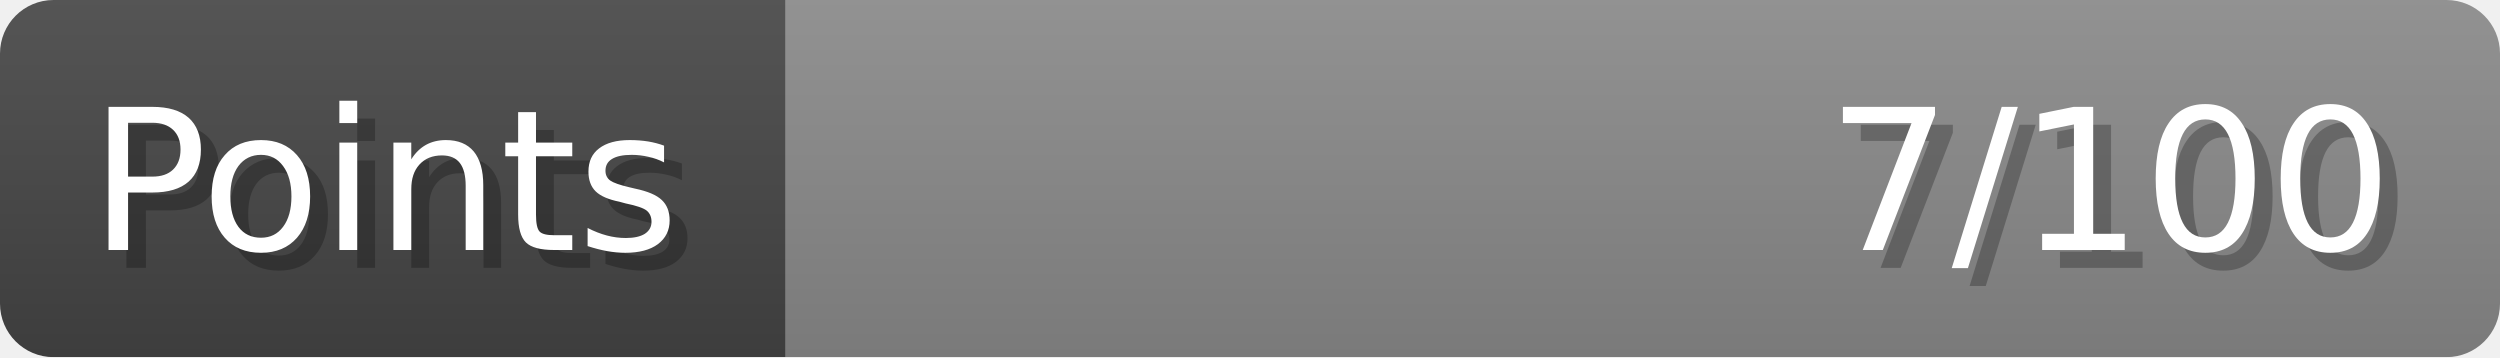
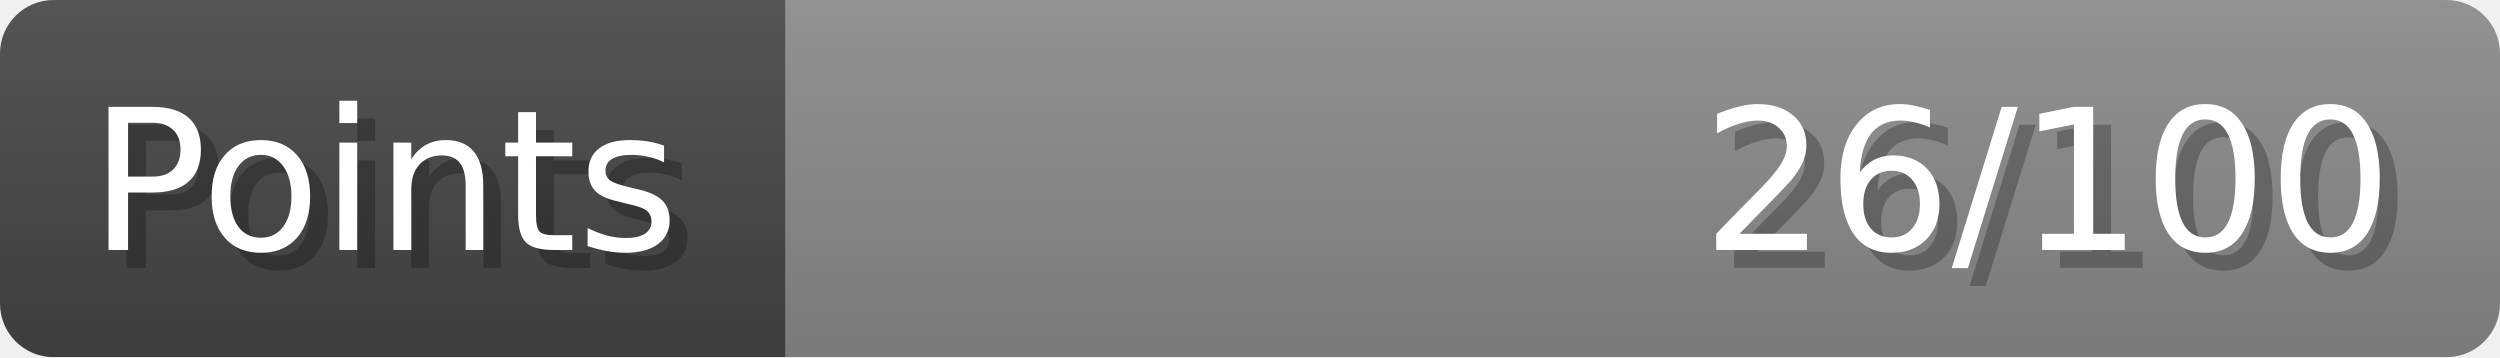
- <svg xmlns="http://www.w3.org/2000/svg" width="140px" height="20px" role="img" aria-label="Points: 7/100">
+ <svg xmlns="http://www.w3.org/2000/svg" width="140px" height="20px" role="img" aria-label="Points: 26/100">
  <linearGradient id="a" x2="0" y2="100%">
    <stop offset="0" stop-opacity=".1" stop-color="#EEE" />
    <stop offset="1" stop-opacity=".1" />
  </linearGradient>
  <mask id="m">
    <rect width="100%" height="100%" rx="3" fill="#FFF" />
  </mask>
  <g mask="url(#m)">
    <rect x="0" y="0" width="44" height="20" fill="#444" />
    <svg x="44" y="0" width="96" height="20">
      <rect width="100%" height="100%" fill="#888888" />
      <rect width="0%" height="100%" fill="#33CC11" transform="">
-         <animate attributeName="width" begin="0.5s" dur="600ms" from="0%" to="7%" repeatCount="1" fill="freeze" calcMode="spline" keyTimes="0; 1" keySplines="0.3, 0.61, 0.355, 1" />
+         <animate attributeName="width" begin="0.5s" dur="600ms" from="0%" to="26%" repeatCount="1" fill="freeze" calcMode="spline" keyTimes="0; 1" keySplines="0.3, 0.61, 0.355, 1" />
      </rect>
    </svg>
    <rect width="140" height="20" fill="url(#a)" />
  </g>
  <g aria-hidden="true" font-size="11" font-family="Verdana, DejaVu Sans, sans-serif" fill="#FFFFFF">
    <text x="6" y="15" fill="#000" opacity="0.25">Points</text>
    <text x="5" y="14">Points</text>
-     <text x="135" y="15" fill="#000" opacity="0.25" text-anchor="end">7/100</text>
-     <text x="134" y="14" text-anchor="end">7/100</text>
+     <text x="135" y="15" fill="#000" opacity="0.25" text-anchor="end">26/100</text>
+     <text x="134" y="14" text-anchor="end">26/100</text>
  </g>
</svg>
